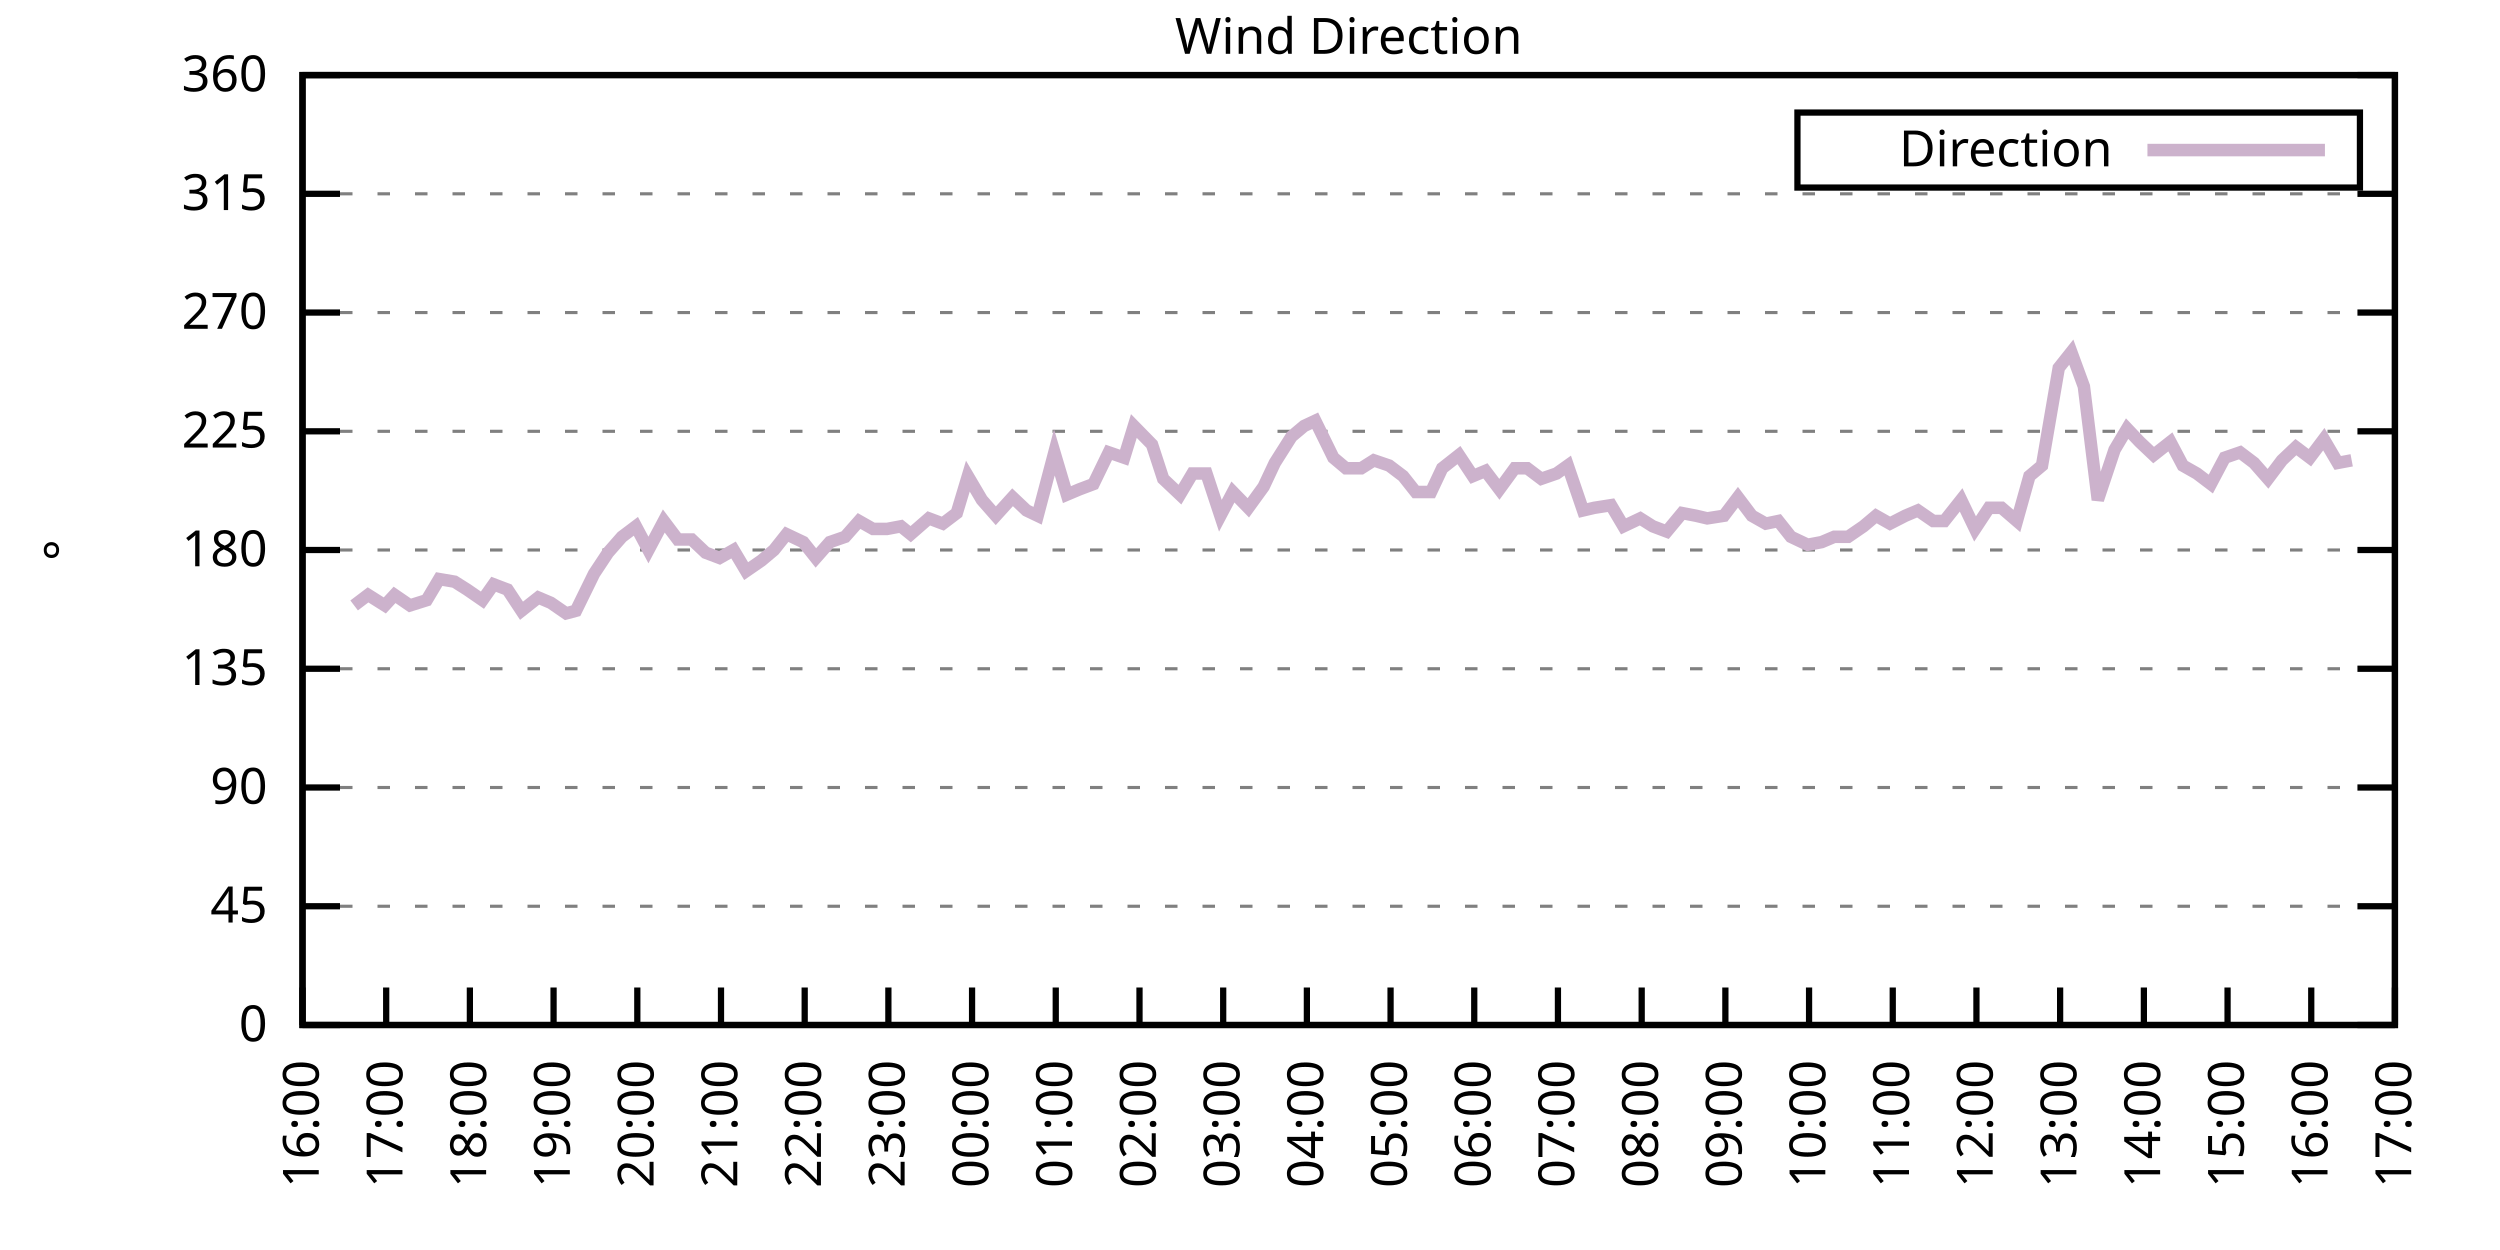
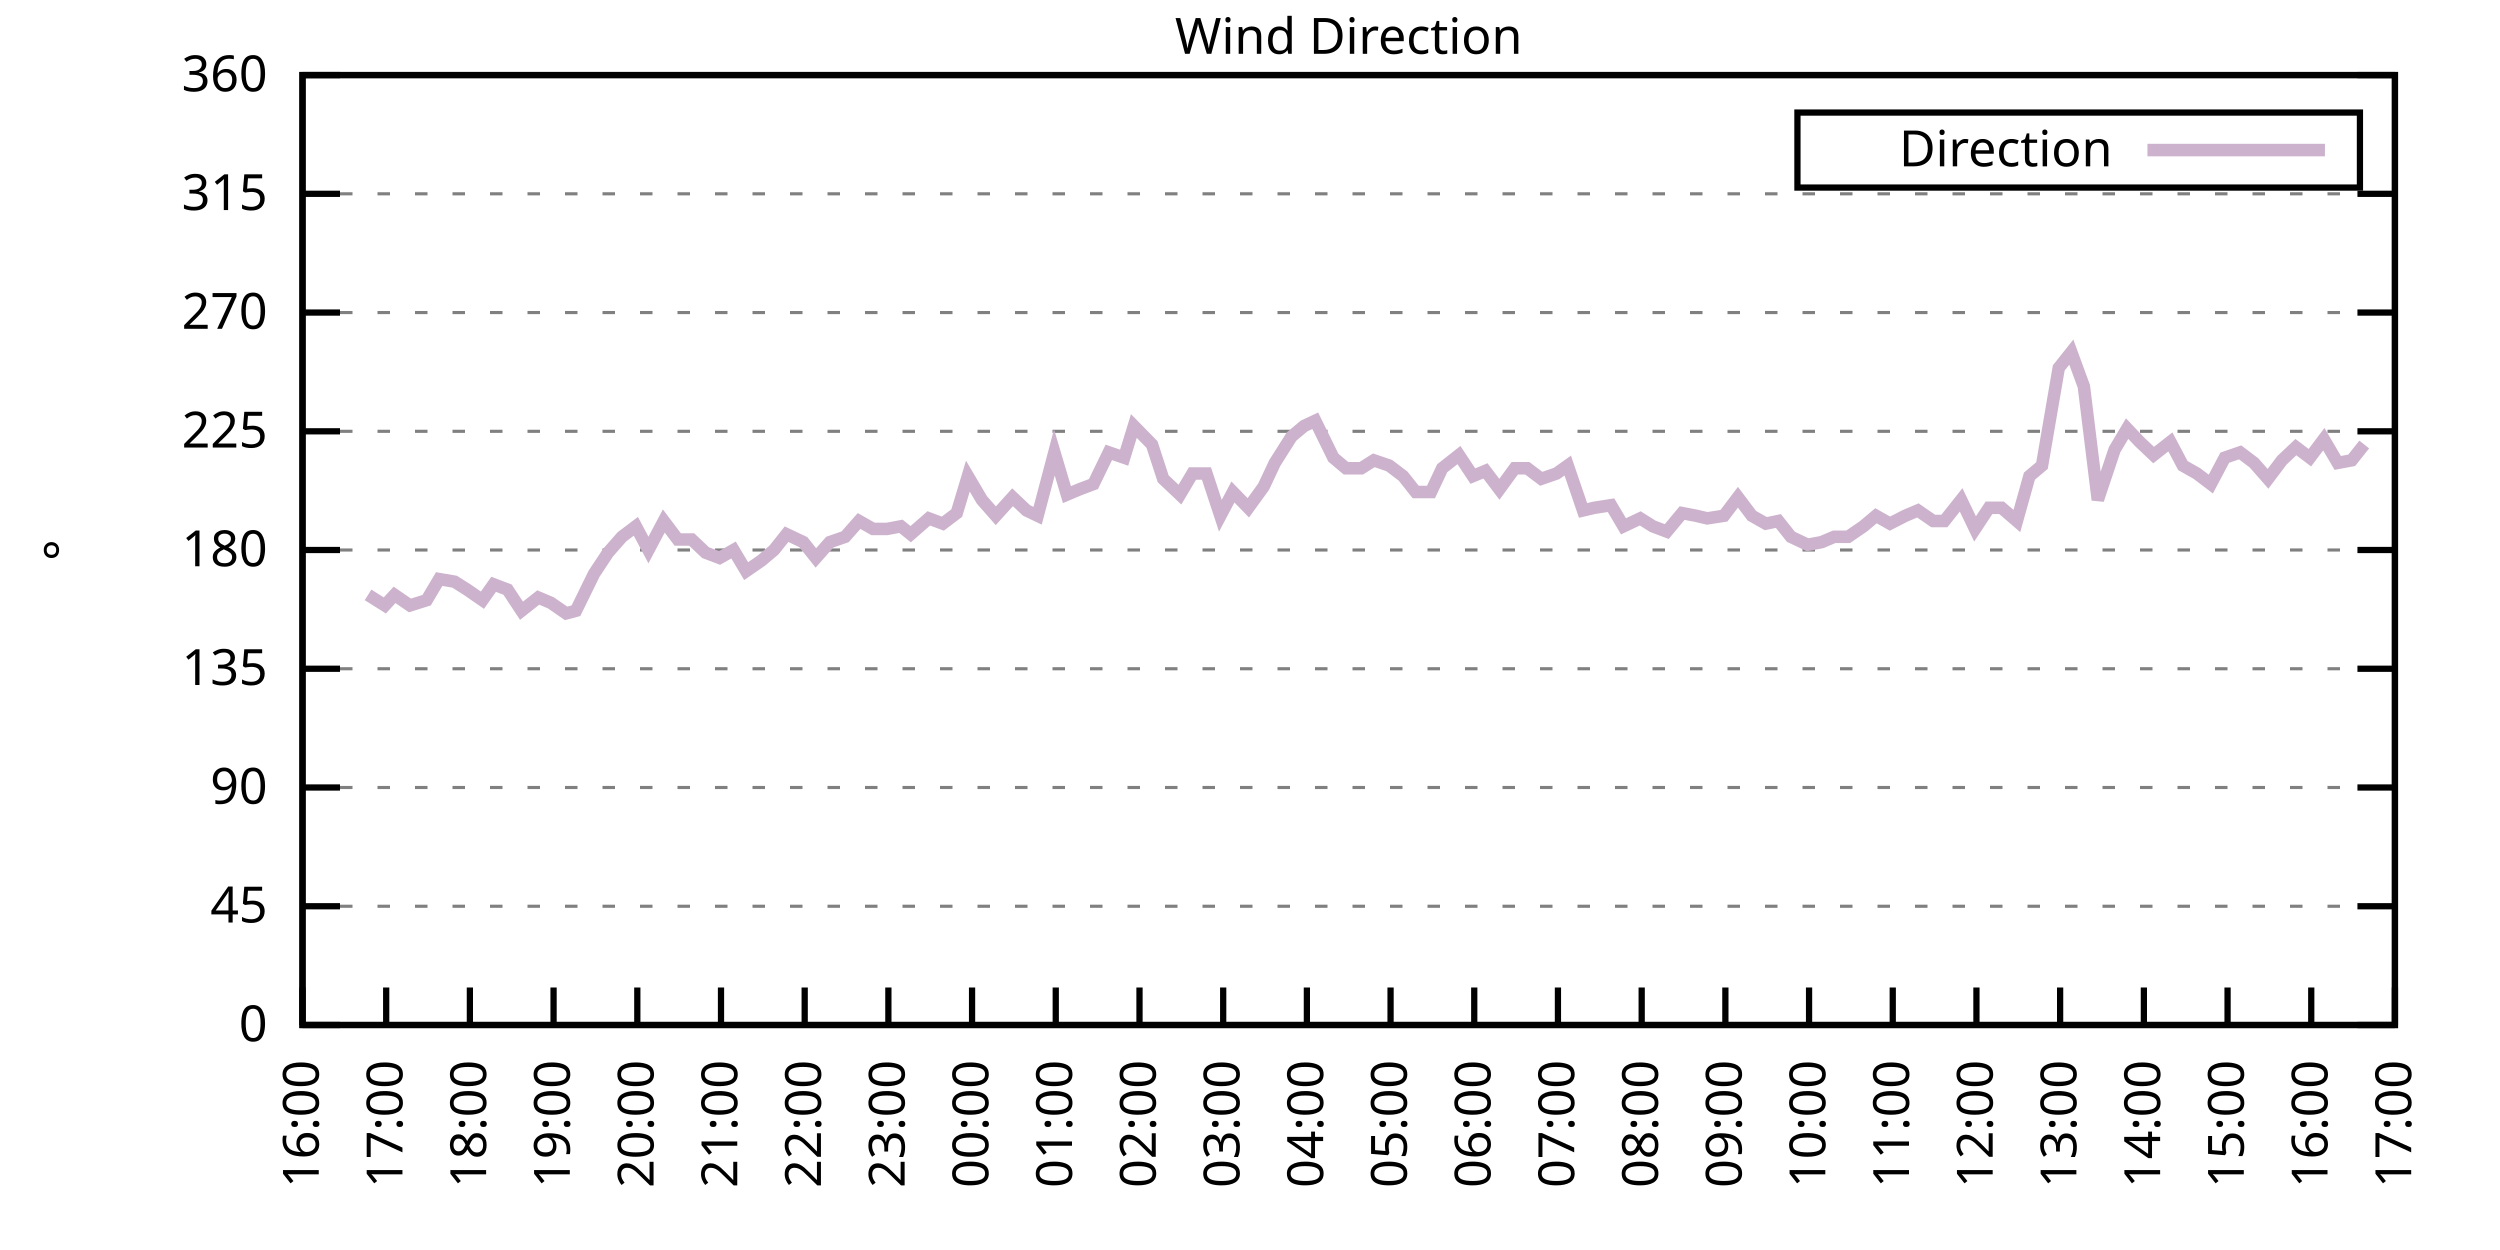
<svg xmlns="http://www.w3.org/2000/svg" xmlns:xlink="http://www.w3.org/1999/xlink" width="400" height="200" viewBox="0 0 400 200">
  <g id="gnuplot_canvas">
    <rect x="0" y="0" width="400" height="200" fill="none" />
    <defs>
      <circle id="gpDot" r="0.5" stroke-width="0.5" stroke="currentColor" />
      <path id="gpPt0" stroke-width="0.333" stroke="currentColor" d="M-1,0 h2 M0,-1 v2" />
      <path id="gpPt1" stroke-width="0.333" stroke="currentColor" d="M-1,-1 L1,1 M1,-1 L-1,1" />
      <path id="gpPt2" stroke-width="0.333" stroke="currentColor" d="M-1,0 L1,0 M0,-1 L0,1 M-1,-1 L1,1 M-1,1 L1,-1" />
      <rect id="gpPt3" stroke-width="0.333" stroke="currentColor" x="-1" y="-1" width="2" height="2" />
      <rect id="gpPt4" stroke-width="0.333" stroke="currentColor" fill="currentColor" x="-1" y="-1" width="2" height="2" />
      <circle id="gpPt5" stroke-width="0.333" stroke="currentColor" cx="0" cy="0" r="1" />
      <use xlink:href="#gpPt5" id="gpPt6" fill="currentColor" stroke="none" />
      <path id="gpPt7" stroke-width="0.333" stroke="currentColor" d="M0,-1.33 L-1.33,0.67 L1.33,0.67 z" />
      <use xlink:href="#gpPt7" id="gpPt8" fill="currentColor" stroke="none" />
      <use xlink:href="#gpPt7" id="gpPt9" stroke="currentColor" transform="rotate(180)" />
      <use xlink:href="#gpPt9" id="gpPt10" fill="currentColor" stroke="none" />
      <use xlink:href="#gpPt3" id="gpPt11" stroke="currentColor" transform="rotate(45)" />
      <use xlink:href="#gpPt11" id="gpPt12" fill="currentColor" stroke="none" />
      <path id="gpPt13" stroke-width="0.333" stroke="currentColor" d="M0,1.330 L1.265,0.411 L0.782,-1.067 L-0.782,-1.076 L-1.265,0.411 z" />
      <use xlink:href="#gpPt13" id="gpPt14" fill="currentColor" stroke="none" />
      <filter id="textbox" filterUnits="objectBoundingBox" x="0" y="0" height="1" width="1">
        <feFlood flood-color="white" flood-opacity="1" result="bgnd" />
        <feComposite in="SourceGraphic" in2="bgnd" operator="atop" />
      </filter>
      <filter id="greybox" filterUnits="objectBoundingBox" x="0" y="0" height="1" width="1">
        <feFlood flood-color="lightgrey" flood-opacity="1" result="grey" />
        <feComposite in="SourceGraphic" in2="grey" operator="atop" />
      </filter>
    </defs>
    <g fill="none" color="white" stroke="currentColor" stroke-width="1.00" stroke-linecap="butt" stroke-linejoin="miter">
</g>
    <g fill="none" color="black" stroke="currentColor" stroke-width="1.00" stroke-linecap="butt" stroke-linejoin="miter">
      <g stroke="none" shape-rendering="crispEdges">
        <polygon fill="rgb(255, 255, 255)" points="48.40,164.00 383.18,164.00 383.18,12.02 48.40,12.02 " />
      </g>
    </g>
    <g fill="none" color="black" stroke="currentColor" stroke-width="1.00" stroke-linecap="butt" stroke-linejoin="miter">
</g>
    <g fill="none" color="black" stroke="black" stroke-width="0.50" stroke-linecap="butt" stroke-linejoin="miter">
</g>
    <g fill="none" color="gray" stroke="currentColor" stroke-width="0.50" stroke-linecap="butt" stroke-linejoin="miter">
      <path stroke="gray" stroke-dasharray="2,4" class="gridline" d="M48.40,164.00 L383.19,164.00  " />
    </g>
    <g fill="none" color="gray" stroke="gray" stroke-width="1.00" stroke-linecap="butt" stroke-linejoin="miter">
</g>
    <g fill="none" color="black" stroke="currentColor" stroke-width="1.00" stroke-linecap="butt" stroke-linejoin="miter">
      <path stroke="black" d="M48.40,164.00 L54.40,164.00 M383.19,164.00 L377.19,164.00  " />
      <g transform="translate(42.80,166.60)" stroke="none" fill="black" font-family="Sans" font-size="8.00" text-anchor="end">
        <text>
          <tspan font-family="Sans"> 0</tspan>
        </text>
      </g>
    </g>
    <g fill="none" color="black" stroke="currentColor" stroke-width="1.00" stroke-linecap="butt" stroke-linejoin="miter">
</g>
    <g fill="none" color="black" stroke="black" stroke-width="0.50" stroke-linecap="butt" stroke-linejoin="miter">
</g>
    <g fill="none" color="gray" stroke="currentColor" stroke-width="0.50" stroke-linecap="butt" stroke-linejoin="miter">
      <path stroke="gray" stroke-dasharray="2,4" class="gridline" d="M48.40,145.00 L383.19,145.00  " />
    </g>
    <g fill="none" color="gray" stroke="gray" stroke-width="1.00" stroke-linecap="butt" stroke-linejoin="miter">
</g>
    <g fill="none" color="black" stroke="currentColor" stroke-width="1.00" stroke-linecap="butt" stroke-linejoin="miter">
      <path stroke="black" d="M48.40,145.00 L54.40,145.00 M383.19,145.00 L377.19,145.00  " />
      <g transform="translate(42.80,147.60)" stroke="none" fill="black" font-family="Sans" font-size="8.00" text-anchor="end">
        <text>
          <tspan font-family="Sans"> 45</tspan>
        </text>
      </g>
    </g>
    <g fill="none" color="black" stroke="currentColor" stroke-width="1.00" stroke-linecap="butt" stroke-linejoin="miter">
</g>
    <g fill="none" color="black" stroke="black" stroke-width="0.50" stroke-linecap="butt" stroke-linejoin="miter">
</g>
    <g fill="none" color="gray" stroke="currentColor" stroke-width="0.50" stroke-linecap="butt" stroke-linejoin="miter">
      <path stroke="gray" stroke-dasharray="2,4" class="gridline" d="M48.40,126.00 L383.19,126.00  " />
    </g>
    <g fill="none" color="gray" stroke="gray" stroke-width="1.00" stroke-linecap="butt" stroke-linejoin="miter">
</g>
    <g fill="none" color="black" stroke="currentColor" stroke-width="1.00" stroke-linecap="butt" stroke-linejoin="miter">
      <path stroke="black" d="M48.40,126.00 L54.40,126.00 M383.19,126.00 L377.19,126.00  " />
      <g transform="translate(42.80,128.60)" stroke="none" fill="black" font-family="Sans" font-size="8.00" text-anchor="end">
        <text>
          <tspan font-family="Sans"> 90</tspan>
        </text>
      </g>
    </g>
    <g fill="none" color="black" stroke="currentColor" stroke-width="1.00" stroke-linecap="butt" stroke-linejoin="miter">
</g>
    <g fill="none" color="black" stroke="black" stroke-width="0.50" stroke-linecap="butt" stroke-linejoin="miter">
</g>
    <g fill="none" color="gray" stroke="currentColor" stroke-width="0.50" stroke-linecap="butt" stroke-linejoin="miter">
      <path stroke="gray" stroke-dasharray="2,4" class="gridline" d="M48.40,107.00 L383.19,107.00  " />
    </g>
    <g fill="none" color="gray" stroke="gray" stroke-width="1.00" stroke-linecap="butt" stroke-linejoin="miter">
</g>
    <g fill="none" color="black" stroke="currentColor" stroke-width="1.00" stroke-linecap="butt" stroke-linejoin="miter">
      <path stroke="black" d="M48.40,107.00 L54.40,107.00 M383.19,107.00 L377.19,107.00  " />
      <g transform="translate(42.80,109.60)" stroke="none" fill="black" font-family="Sans" font-size="8.00" text-anchor="end">
        <text>
          <tspan font-family="Sans"> 135</tspan>
        </text>
      </g>
    </g>
    <g fill="none" color="black" stroke="currentColor" stroke-width="1.00" stroke-linecap="butt" stroke-linejoin="miter">
</g>
    <g fill="none" color="black" stroke="black" stroke-width="0.50" stroke-linecap="butt" stroke-linejoin="miter">
</g>
    <g fill="none" color="gray" stroke="currentColor" stroke-width="0.50" stroke-linecap="butt" stroke-linejoin="miter">
      <path stroke="gray" stroke-dasharray="2,4" class="gridline" d="M48.40,88.00 L383.19,88.00  " />
    </g>
    <g fill="none" color="gray" stroke="gray" stroke-width="1.00" stroke-linecap="butt" stroke-linejoin="miter">
</g>
    <g fill="none" color="black" stroke="currentColor" stroke-width="1.00" stroke-linecap="butt" stroke-linejoin="miter">
      <path stroke="black" d="M48.40,88.00 L54.40,88.00 M383.19,88.00 L377.19,88.00  " />
      <g transform="translate(42.80,90.60)" stroke="none" fill="black" font-family="Sans" font-size="8.00" text-anchor="end">
        <text>
          <tspan font-family="Sans"> 180</tspan>
        </text>
      </g>
    </g>
    <g fill="none" color="black" stroke="currentColor" stroke-width="1.00" stroke-linecap="butt" stroke-linejoin="miter">
</g>
    <g fill="none" color="black" stroke="black" stroke-width="0.50" stroke-linecap="butt" stroke-linejoin="miter">
</g>
    <g fill="none" color="gray" stroke="currentColor" stroke-width="0.50" stroke-linecap="butt" stroke-linejoin="miter">
      <path stroke="gray" stroke-dasharray="2,4" class="gridline" d="M48.40,69.01 L383.19,69.01  " />
    </g>
    <g fill="none" color="gray" stroke="gray" stroke-width="1.00" stroke-linecap="butt" stroke-linejoin="miter">
</g>
    <g fill="none" color="black" stroke="currentColor" stroke-width="1.00" stroke-linecap="butt" stroke-linejoin="miter">
      <path stroke="black" d="M48.40,69.01 L54.40,69.01 M383.19,69.01 L377.19,69.01  " />
      <g transform="translate(42.80,71.61)" stroke="none" fill="black" font-family="Sans" font-size="8.00" text-anchor="end">
        <text>
          <tspan font-family="Sans"> 225</tspan>
        </text>
      </g>
    </g>
    <g fill="none" color="black" stroke="currentColor" stroke-width="1.00" stroke-linecap="butt" stroke-linejoin="miter">
</g>
    <g fill="none" color="black" stroke="black" stroke-width="0.50" stroke-linecap="butt" stroke-linejoin="miter">
</g>
    <g fill="none" color="gray" stroke="currentColor" stroke-width="0.50" stroke-linecap="butt" stroke-linejoin="miter">
      <path stroke="gray" stroke-dasharray="2,4" class="gridline" d="M48.40,50.01 L383.19,50.01  " />
    </g>
    <g fill="none" color="gray" stroke="gray" stroke-width="1.00" stroke-linecap="butt" stroke-linejoin="miter">
</g>
    <g fill="none" color="black" stroke="currentColor" stroke-width="1.00" stroke-linecap="butt" stroke-linejoin="miter">
      <path stroke="black" d="M48.40,50.01 L54.40,50.01 M383.19,50.01 L377.19,50.01  " />
      <g transform="translate(42.80,52.61)" stroke="none" fill="black" font-family="Sans" font-size="8.00" text-anchor="end">
        <text>
          <tspan font-family="Sans"> 270</tspan>
        </text>
      </g>
    </g>
    <g fill="none" color="black" stroke="currentColor" stroke-width="1.00" stroke-linecap="butt" stroke-linejoin="miter">
</g>
    <g fill="none" color="black" stroke="black" stroke-width="0.50" stroke-linecap="butt" stroke-linejoin="miter">
</g>
    <g fill="none" color="gray" stroke="currentColor" stroke-width="0.50" stroke-linecap="butt" stroke-linejoin="miter">
      <path stroke="gray" stroke-dasharray="2,4" class="gridline" d="M48.40,31.01 L383.19,31.01  " />
    </g>
    <g fill="none" color="gray" stroke="gray" stroke-width="1.00" stroke-linecap="butt" stroke-linejoin="miter">
</g>
    <g fill="none" color="black" stroke="currentColor" stroke-width="1.00" stroke-linecap="butt" stroke-linejoin="miter">
      <path stroke="black" d="M48.40,31.01 L54.40,31.01 M383.19,31.01 L377.19,31.01  " />
      <g transform="translate(42.80,33.61)" stroke="none" fill="black" font-family="Sans" font-size="8.00" text-anchor="end">
        <text>
          <tspan font-family="Sans"> 315</tspan>
        </text>
      </g>
    </g>
    <g fill="none" color="black" stroke="currentColor" stroke-width="1.00" stroke-linecap="butt" stroke-linejoin="miter">
</g>
    <g fill="none" color="black" stroke="black" stroke-width="0.50" stroke-linecap="butt" stroke-linejoin="miter">
</g>
    <g fill="none" color="gray" stroke="currentColor" stroke-width="0.50" stroke-linecap="butt" stroke-linejoin="miter">
      <path stroke="gray" stroke-dasharray="2,4" class="gridline" d="M48.40,12.01 L383.19,12.01  " />
    </g>
    <g fill="none" color="gray" stroke="gray" stroke-width="1.00" stroke-linecap="butt" stroke-linejoin="miter">
</g>
    <g fill="none" color="black" stroke="currentColor" stroke-width="1.00" stroke-linecap="butt" stroke-linejoin="miter">
      <path stroke="black" d="M48.40,12.01 L54.40,12.01 M383.19,12.01 L377.19,12.01  " />
      <g transform="translate(42.80,14.61)" stroke="none" fill="black" font-family="Sans" font-size="8.00" text-anchor="end">
        <text>
          <tspan font-family="Sans"> 360</tspan>
        </text>
      </g>
    </g>
    <g fill="none" color="black" stroke="currentColor" stroke-width="1.00" stroke-linecap="butt" stroke-linejoin="miter">
      <path stroke="black" d="M48.40,164.00 L48.40,158.00  " />
      <g transform="translate(51.00,169.60) rotate(270.00)" stroke="none" fill="black" font-family="Sans" font-size="8.00" text-anchor="end">
        <text>
          <tspan font-family="Sans">16:00</tspan>
        </text>
      </g>
    </g>
    <g fill="none" color="black" stroke="currentColor" stroke-width="1.00" stroke-linecap="butt" stroke-linejoin="miter">
      <path stroke="black" d="M61.79,164.00 L61.79,158.00  " />
      <g transform="translate(64.39,169.60) rotate(270.00)" stroke="none" fill="black" font-family="Sans" font-size="8.00" text-anchor="end">
        <text>
          <tspan font-family="Sans">17:00</tspan>
        </text>
      </g>
    </g>
    <g fill="none" color="black" stroke="currentColor" stroke-width="1.00" stroke-linecap="butt" stroke-linejoin="miter">
      <path stroke="black" d="M75.18,164.00 L75.18,158.00  " />
      <g transform="translate(77.78,169.60) rotate(270.00)" stroke="none" fill="black" font-family="Sans" font-size="8.00" text-anchor="end">
        <text>
          <tspan font-family="Sans">18:00</tspan>
        </text>
      </g>
    </g>
    <g fill="none" color="black" stroke="currentColor" stroke-width="1.00" stroke-linecap="butt" stroke-linejoin="miter">
      <path stroke="black" d="M88.57,164.00 L88.57,158.00  " />
      <g transform="translate(91.17,169.60) rotate(270.00)" stroke="none" fill="black" font-family="Sans" font-size="8.00" text-anchor="end">
        <text>
          <tspan font-family="Sans">19:00</tspan>
        </text>
      </g>
    </g>
    <g fill="none" color="black" stroke="currentColor" stroke-width="1.00" stroke-linecap="butt" stroke-linejoin="miter">
      <path stroke="black" d="M101.97,164.00 L101.97,158.00  " />
      <g transform="translate(104.57,169.60) rotate(270.00)" stroke="none" fill="black" font-family="Sans" font-size="8.00" text-anchor="end">
        <text>
          <tspan font-family="Sans">20:00</tspan>
        </text>
      </g>
    </g>
    <g fill="none" color="black" stroke="currentColor" stroke-width="1.00" stroke-linecap="butt" stroke-linejoin="miter">
      <path stroke="black" d="M115.36,164.00 L115.36,158.00  " />
      <g transform="translate(117.96,169.60) rotate(270.00)" stroke="none" fill="black" font-family="Sans" font-size="8.00" text-anchor="end">
        <text>
          <tspan font-family="Sans">21:00</tspan>
        </text>
      </g>
    </g>
    <g fill="none" color="black" stroke="currentColor" stroke-width="1.00" stroke-linecap="butt" stroke-linejoin="miter">
      <path stroke="black" d="M128.75,164.00 L128.75,158.00  " />
      <g transform="translate(131.35,169.60) rotate(270.00)" stroke="none" fill="black" font-family="Sans" font-size="8.00" text-anchor="end">
        <text>
          <tspan font-family="Sans">22:00</tspan>
        </text>
      </g>
    </g>
    <g fill="none" color="black" stroke="currentColor" stroke-width="1.00" stroke-linecap="butt" stroke-linejoin="miter">
      <path stroke="black" d="M142.14,164.00 L142.14,158.00  " />
      <g transform="translate(144.74,169.60) rotate(270.00)" stroke="none" fill="black" font-family="Sans" font-size="8.00" text-anchor="end">
        <text>
          <tspan font-family="Sans">23:00</tspan>
        </text>
      </g>
    </g>
    <g fill="none" color="black" stroke="currentColor" stroke-width="1.00" stroke-linecap="butt" stroke-linejoin="miter">
      <path stroke="black" d="M155.53,164.00 L155.53,158.00  " />
      <g transform="translate(158.13,169.60) rotate(270.00)" stroke="none" fill="black" font-family="Sans" font-size="8.00" text-anchor="end">
        <text>
          <tspan font-family="Sans">00:00</tspan>
        </text>
      </g>
    </g>
    <g fill="none" color="black" stroke="currentColor" stroke-width="1.00" stroke-linecap="butt" stroke-linejoin="miter">
      <path stroke="black" d="M168.92,164.00 L168.92,158.00  " />
      <g transform="translate(171.52,169.60) rotate(270.00)" stroke="none" fill="black" font-family="Sans" font-size="8.00" text-anchor="end">
        <text>
          <tspan font-family="Sans">01:00</tspan>
        </text>
      </g>
    </g>
    <g fill="none" color="black" stroke="currentColor" stroke-width="1.00" stroke-linecap="butt" stroke-linejoin="miter">
      <path stroke="black" d="M182.32,164.00 L182.32,158.00  " />
      <g transform="translate(184.92,169.60) rotate(270.00)" stroke="none" fill="black" font-family="Sans" font-size="8.00" text-anchor="end">
        <text>
          <tspan font-family="Sans">02:00</tspan>
        </text>
      </g>
    </g>
    <g fill="none" color="black" stroke="currentColor" stroke-width="1.00" stroke-linecap="butt" stroke-linejoin="miter">
      <path stroke="black" d="M195.71,164.00 L195.71,158.00  " />
      <g transform="translate(198.31,169.60) rotate(270.00)" stroke="none" fill="black" font-family="Sans" font-size="8.00" text-anchor="end">
        <text>
          <tspan font-family="Sans">03:00</tspan>
        </text>
      </g>
    </g>
    <g fill="none" color="black" stroke="currentColor" stroke-width="1.00" stroke-linecap="butt" stroke-linejoin="miter">
      <path stroke="black" d="M209.10,164.00 L209.10,158.00  " />
      <g transform="translate(211.70,169.60) rotate(270.00)" stroke="none" fill="black" font-family="Sans" font-size="8.00" text-anchor="end">
        <text>
          <tspan font-family="Sans">04:00</tspan>
        </text>
      </g>
    </g>
    <g fill="none" color="black" stroke="currentColor" stroke-width="1.00" stroke-linecap="butt" stroke-linejoin="miter">
      <path stroke="black" d="M222.49,164.00 L222.49,158.00  " />
      <g transform="translate(225.09,169.60) rotate(270.00)" stroke="none" fill="black" font-family="Sans" font-size="8.00" text-anchor="end">
        <text>
          <tspan font-family="Sans">05:00</tspan>
        </text>
      </g>
    </g>
    <g fill="none" color="black" stroke="currentColor" stroke-width="1.00" stroke-linecap="butt" stroke-linejoin="miter">
      <path stroke="black" d="M235.88,164.00 L235.88,158.00  " />
      <g transform="translate(238.48,169.60) rotate(270.00)" stroke="none" fill="black" font-family="Sans" font-size="8.00" text-anchor="end">
        <text>
          <tspan font-family="Sans">06:00</tspan>
        </text>
      </g>
    </g>
    <g fill="none" color="black" stroke="currentColor" stroke-width="1.00" stroke-linecap="butt" stroke-linejoin="miter">
      <path stroke="black" d="M249.27,164.00 L249.27,158.00  " />
      <g transform="translate(251.87,169.60) rotate(270.00)" stroke="none" fill="black" font-family="Sans" font-size="8.00" text-anchor="end">
        <text>
          <tspan font-family="Sans">07:00</tspan>
        </text>
      </g>
    </g>
    <g fill="none" color="black" stroke="currentColor" stroke-width="1.00" stroke-linecap="butt" stroke-linejoin="miter">
      <path stroke="black" d="M262.67,164.00 L262.67,158.00  " />
      <g transform="translate(265.27,169.60) rotate(270.00)" stroke="none" fill="black" font-family="Sans" font-size="8.00" text-anchor="end">
        <text>
          <tspan font-family="Sans">08:00</tspan>
        </text>
      </g>
    </g>
    <g fill="none" color="black" stroke="currentColor" stroke-width="1.00" stroke-linecap="butt" stroke-linejoin="miter">
      <path stroke="black" d="M276.06,164.00 L276.06,158.00  " />
      <g transform="translate(278.66,169.60) rotate(270.00)" stroke="none" fill="black" font-family="Sans" font-size="8.00" text-anchor="end">
        <text>
          <tspan font-family="Sans">09:00</tspan>
        </text>
      </g>
    </g>
    <g fill="none" color="black" stroke="currentColor" stroke-width="1.00" stroke-linecap="butt" stroke-linejoin="miter">
      <path stroke="black" d="M289.45,164.00 L289.45,158.00  " />
      <g transform="translate(292.05,169.60) rotate(270.00)" stroke="none" fill="black" font-family="Sans" font-size="8.00" text-anchor="end">
        <text>
          <tspan font-family="Sans">10:00</tspan>
        </text>
      </g>
    </g>
    <g fill="none" color="black" stroke="currentColor" stroke-width="1.00" stroke-linecap="butt" stroke-linejoin="miter">
      <path stroke="black" d="M302.84,164.00 L302.84,158.00  " />
      <g transform="translate(305.44,169.60) rotate(270.00)" stroke="none" fill="black" font-family="Sans" font-size="8.00" text-anchor="end">
        <text>
          <tspan font-family="Sans">11:00</tspan>
        </text>
      </g>
    </g>
    <g fill="none" color="black" stroke="currentColor" stroke-width="1.00" stroke-linecap="butt" stroke-linejoin="miter">
      <path stroke="black" d="M316.23,164.00 L316.23,158.00  " />
      <g transform="translate(318.83,169.60) rotate(270.00)" stroke="none" fill="black" font-family="Sans" font-size="8.00" text-anchor="end">
        <text>
          <tspan font-family="Sans">12:00</tspan>
        </text>
      </g>
    </g>
    <g fill="none" color="black" stroke="currentColor" stroke-width="1.00" stroke-linecap="butt" stroke-linejoin="miter">
      <path stroke="black" d="M329.62,164.00 L329.62,158.00  " />
      <g transform="translate(332.22,169.60) rotate(270.00)" stroke="none" fill="black" font-family="Sans" font-size="8.00" text-anchor="end">
        <text>
          <tspan font-family="Sans">13:00</tspan>
        </text>
      </g>
    </g>
    <g fill="none" color="black" stroke="currentColor" stroke-width="1.00" stroke-linecap="butt" stroke-linejoin="miter">
      <path stroke="black" d="M343.02,164.00 L343.02,158.00  " />
      <g transform="translate(345.62,169.60) rotate(270.00)" stroke="none" fill="black" font-family="Sans" font-size="8.00" text-anchor="end">
        <text>
          <tspan font-family="Sans">14:00</tspan>
        </text>
      </g>
    </g>
    <g fill="none" color="black" stroke="currentColor" stroke-width="1.00" stroke-linecap="butt" stroke-linejoin="miter">
      <path stroke="black" d="M356.41,164.00 L356.41,158.00  " />
      <g transform="translate(359.01,169.60) rotate(270.00)" stroke="none" fill="black" font-family="Sans" font-size="8.00" text-anchor="end">
        <text>
          <tspan font-family="Sans">15:00</tspan>
        </text>
      </g>
    </g>
    <g fill="none" color="black" stroke="currentColor" stroke-width="1.00" stroke-linecap="butt" stroke-linejoin="miter">
      <path stroke="black" d="M369.80,164.00 L369.80,158.00  " />
      <g transform="translate(372.40,169.60) rotate(270.00)" stroke="none" fill="black" font-family="Sans" font-size="8.00" text-anchor="end">
        <text>
          <tspan font-family="Sans">16:00</tspan>
        </text>
      </g>
    </g>
    <g fill="none" color="black" stroke="currentColor" stroke-width="1.00" stroke-linecap="butt" stroke-linejoin="miter">
      <path stroke="black" d="M383.19,164.00 L383.19,158.00  " />
      <g transform="translate(385.79,169.60) rotate(270.00)" stroke="none" fill="black" font-family="Sans" font-size="8.00" text-anchor="end">
        <text>
          <tspan font-family="Sans">17:00</tspan>
        </text>
      </g>
    </g>
    <g fill="none" color="black" stroke="currentColor" stroke-width="1.00" stroke-linecap="butt" stroke-linejoin="miter">
</g>
    <g fill="none" color="black" stroke="currentColor" stroke-width="1.00" stroke-linecap="butt" stroke-linejoin="miter">
      <path stroke="black" d="M48.40,12.01 L48.40,164.00 L383.19,164.00 L383.19,12.01 L48.40,12.01 Z  " />
    </g>
    <g fill="none" color="black" stroke="currentColor" stroke-width="1.00" stroke-linecap="butt" stroke-linejoin="miter">
</g>
    <g fill="none" color="black" stroke="currentColor" stroke-width="1.00" stroke-linecap="butt" stroke-linejoin="miter">
      <path stroke="black" d="M287.59,30.01 L287.59,18.01 L377.59,18.01 L377.59,30.01 L287.59,30.01 Z  " />
    </g>
    <g id="Wind_direction_plot_1">
      <g fill="none" color="white" stroke="black" stroke-width="2.00" stroke-linecap="butt" stroke-linejoin="miter">
</g>
      <g fill="none" color="black" stroke="currentColor" stroke-width="2.00" stroke-linecap="butt" stroke-linejoin="miter">
        <g transform="translate(337.99,26.61)" stroke="none" fill="black" font-family="Sans" font-size="8.00" text-anchor="end">
          <text>
            <tspan font-family="Sans">Direction</tspan>
          </text>
        </g>
      </g>
      <g fill="none" color="black" stroke="currentColor" stroke-width="2.00" stroke-linecap="butt" stroke-linejoin="miter">
-         <path stroke="rgb(204, 178, 204)" d="M343.59,24.01 L371.99,24.01 M56.66,96.87 L58.89,95.18 L61.57,96.87 L63.13,95.18 L65.59,96.87 L68.26,96.03   L70.27,92.65 L72.73,93.07 L74.74,94.34 L77.19,96.03 L78.98,93.49 L81.21,94.34 L83.44,97.72 L86.12,95.60   L88.13,96.45 L90.58,98.14 L92.15,97.72 L95.05,91.80 L97.28,88.43 L99.51,85.89 L101.74,84.21 L103.75,88.00   L106.21,83.36 L108.44,86.32 L110.67,86.32 L112.90,88.43 L115.13,89.27 L117.37,88.00 L119.38,91.38 L121.83,89.69   L123.84,88.00 L125.85,85.47 L128.53,86.74 L130.54,89.27 L132.77,86.74 L135.22,85.89 L137.45,83.36 L139.69,84.63   L141.92,84.63 L144.15,84.21 L145.71,85.47 L148.61,82.94 L150.85,83.78 L153.08,82.09 L154.86,76.18 L157.10,79.98   L159.33,82.52 L162.01,79.56 L164.24,81.67 L166.02,82.52 L168.70,72.38 L170.71,79.14 L172.72,78.29 L174.95,77.45   L177.41,72.38 L179.86,73.23 L181.42,68.16 L184.32,71.12 L186.11,76.61 L188.79,79.14 L190.80,75.76 L193.03,75.76   L195.26,82.52 L197.27,78.72 L199.73,81.25 L202.18,77.87 L203.97,74.07 L206.64,69.85 L208.65,68.16 L210.44,67.32   L213.34,73.23 L215.35,74.92 L217.80,74.92 L219.81,73.65 L222.27,74.49 L224.50,76.18 L226.51,78.72 L228.96,78.72   L230.75,74.92 L233.43,72.81 L235.66,76.18 L237.67,75.34 L239.90,78.29 L242.36,74.92 L244.36,74.92 L246.60,76.61   L249.05,75.76 L250.84,74.49 L253.29,81.67 L255.08,81.25 L257.76,80.83 L259.76,84.21 L262.44,82.94 L264.45,84.21   L266.68,85.05 L269.14,82.09 L271.37,82.52 L273.16,82.94 L275.83,82.52 L278.07,79.56 L280.30,82.52 L282.53,83.78   L284.54,83.36 L286.55,85.89 L289.23,87.16 L291.46,86.74 L293.47,85.89 L295.70,85.89 L298.15,84.21 L300.16,82.52   L302.39,83.78 L304.85,82.52 L306.86,81.67 L309.31,83.36 L311.10,83.36 L313.78,79.98 L316.01,84.63 L318.24,81.25   L320.25,81.25 L322.70,83.36 L324.71,76.18 L326.72,74.49 L329.40,58.87 L331.41,56.34 L333.42,61.83 L335.65,79.98   L338.33,71.96 L340.34,68.58 L342.35,70.70 L344.58,72.81 L347.26,70.70 L349.26,74.49 L351.50,75.76 L353.73,77.45   L355.96,73.23 L358.42,72.38 L360.65,74.07 L362.88,76.61 L365.11,73.65 L367.34,71.54 L369.58,73.23 L371.81,70.27   L374.04,74.07 L376.27,73.65  " />
+         <path stroke="rgb(204, 178, 204)" d="M343.59,24.01 L371.99,24.01 M58.89,95.18 L61.57,96.87 L63.13,95.18 L65.59,96.87 L68.26,96.03 L70.27,92.65   L72.73,93.07 L74.74,94.34 L77.19,96.03 L78.98,93.49 L81.21,94.34 L83.44,97.72 L86.12,95.60 L88.13,96.45   L90.58,98.14 L92.15,97.72 L95.05,91.80 L97.28,88.43 L99.51,85.89 L101.74,84.21 L103.75,88.00 L106.21,83.36   L108.44,86.32 L110.67,86.32 L112.90,88.43 L115.13,89.27 L117.37,88.00 L119.38,91.38 L121.83,89.69 L123.84,88.00   L125.85,85.47 L128.53,86.74 L130.54,89.27 L132.77,86.74 L135.22,85.89 L137.45,83.36 L139.69,84.63 L141.92,84.63   L144.15,84.21 L145.71,85.47 L148.61,82.94 L150.85,83.78 L153.08,82.09 L154.86,76.18 L157.10,79.98 L159.33,82.52   L162.01,79.56 L164.24,81.67 L166.02,82.52 L168.70,72.38 L170.71,79.14 L172.72,78.29 L174.95,77.45 L177.41,72.38   L179.86,73.23 L181.42,68.16 L184.32,71.12 L186.11,76.61 L188.79,79.14 L190.80,75.76 L193.03,75.76 L195.26,82.52   L197.27,78.72 L199.73,81.25 L202.18,77.87 L203.97,74.07 L206.64,69.85 L208.65,68.16 L210.44,67.32 L213.34,73.23   L215.35,74.92 L217.80,74.92 L219.81,73.65 L222.27,74.49 L224.50,76.18 L226.51,78.72 L228.96,78.72 L230.75,74.92   L233.43,72.81 L235.66,76.18 L237.67,75.34 L239.90,78.29 L242.36,74.92 L244.36,74.92 L246.60,76.61 L249.05,75.76   L250.84,74.49 L253.29,81.67 L255.08,81.25 L257.76,80.83 L259.76,84.21 L262.44,82.94 L264.45,84.21 L266.68,85.05   L269.14,82.09 L271.37,82.52 L273.16,82.94 L275.83,82.52 L278.07,79.56 L280.30,82.52 L282.53,83.78 L284.54,83.36   L286.55,85.89 L289.23,87.16 L291.46,86.74 L293.47,85.89 L295.70,85.89 L298.15,84.21 L300.16,82.52 L302.39,83.78   L304.85,82.52 L306.86,81.67 L309.31,83.36 L311.10,83.36 L313.78,79.98 L316.01,84.63 L318.24,81.25 L320.25,81.25   L322.70,83.36 L324.71,76.18 L326.72,74.49 L329.40,58.87 L331.41,56.34 L333.42,61.83 L335.65,79.98 L338.33,71.96   L340.34,68.58 L342.35,70.70 L344.58,72.81 L347.26,70.70 L349.26,74.49 L351.50,75.76 L353.73,77.45 L355.96,73.23   L358.42,72.38 L360.65,74.07 L362.88,76.61 L365.11,73.65 L367.34,71.54 L369.58,73.23 L371.81,70.27 L374.04,74.07   L376.27,73.65 L378.28,71.12  " />
      </g>
    </g>
    <g fill="none" color="black" stroke="currentColor" stroke-width="2.00" stroke-linecap="butt" stroke-linejoin="miter">
</g>
    <g fill="none" color="black" stroke="black" stroke-width="1.00" stroke-linecap="butt" stroke-linejoin="miter">
</g>
    <g fill="none" color="black" stroke="currentColor" stroke-width="1.00" stroke-linecap="butt" stroke-linejoin="miter">
      <path stroke="black" d="M48.40,12.01 L48.40,164.00 L383.19,164.00 L383.19,12.01 L48.40,12.01 Z  " />
      <g transform="translate(12.80,88.01) rotate(270.00)" stroke="none" fill="black" font-family="Sans" font-size="8.00" text-anchor="middle">
        <text>
          <tspan font-family="Sans">°</tspan>
        </text>
      </g>
    </g>
    <g fill="none" color="black" stroke="currentColor" stroke-width="1.00" stroke-linecap="butt" stroke-linejoin="miter">
</g>
    <g fill="none" color="black" stroke="currentColor" stroke-width="1.00" stroke-linecap="butt" stroke-linejoin="miter">
      <g transform="translate(215.79,8.61)" stroke="none" fill="black" font-family="Sans" font-size="8.00" text-anchor="middle">
        <text>
          <tspan font-family="Sans">Wind Direction</tspan>
        </text>
      </g>
    </g>
    <g fill="none" color="black" stroke="currentColor" stroke-width="1.00" stroke-linecap="butt" stroke-linejoin="miter">
</g>
  </g>
</svg>
